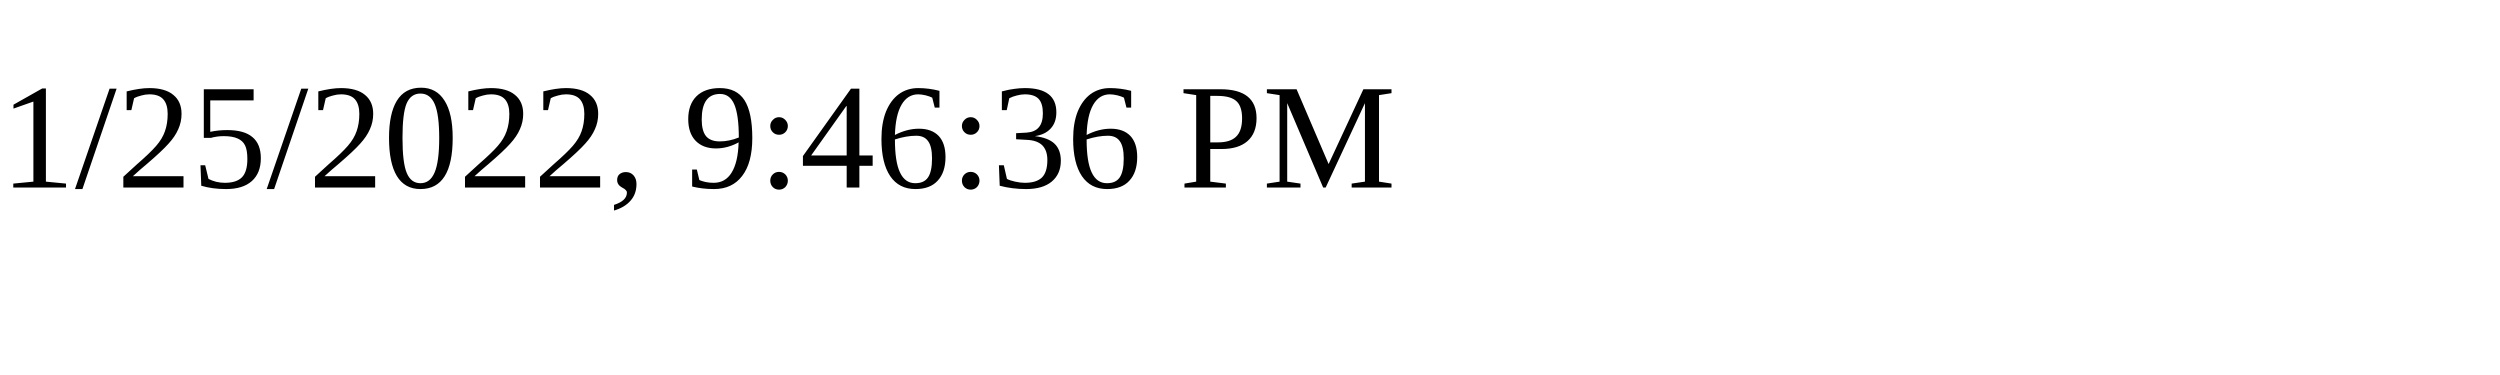
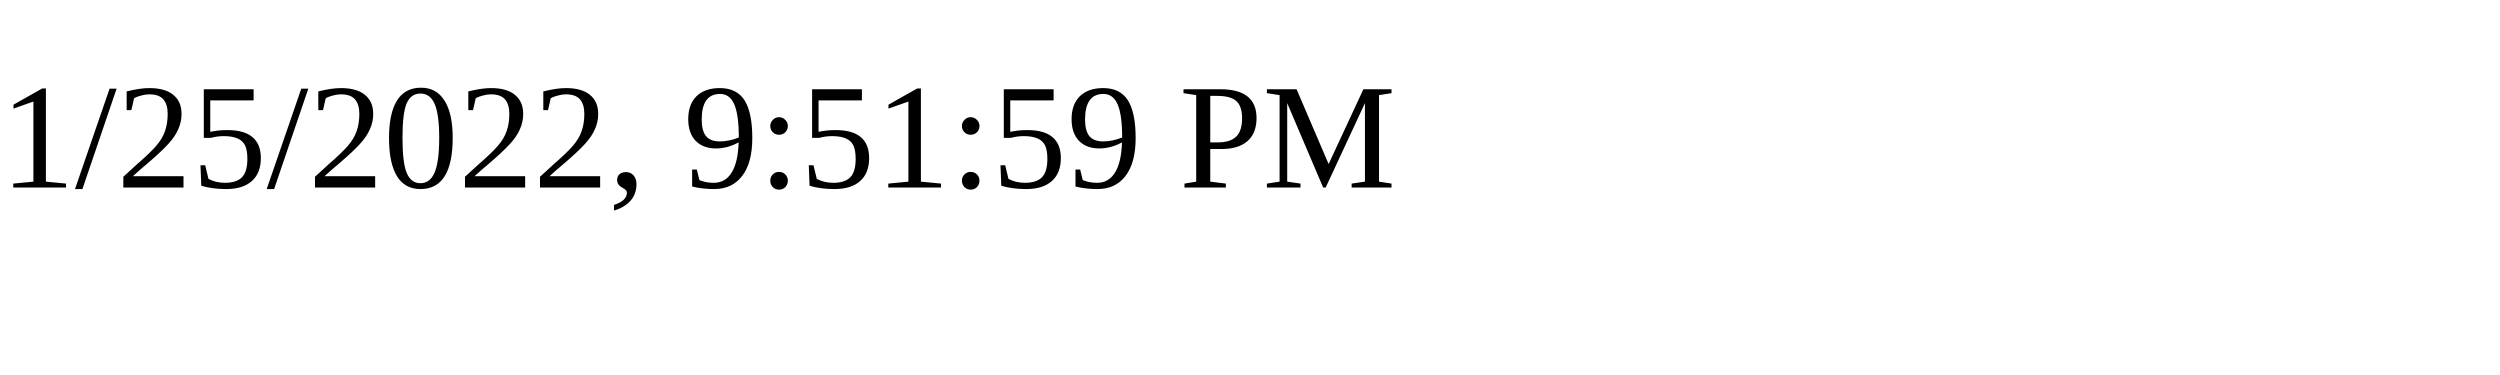
<svg xmlns="http://www.w3.org/2000/svg" height="30" width="200">
-   <text x="0" y="15">1/25/2022, 9:46:36 PM</text>
+   <text x="0" y="15">1/25/2022, 9:51:59 PM</text>
</svg>
